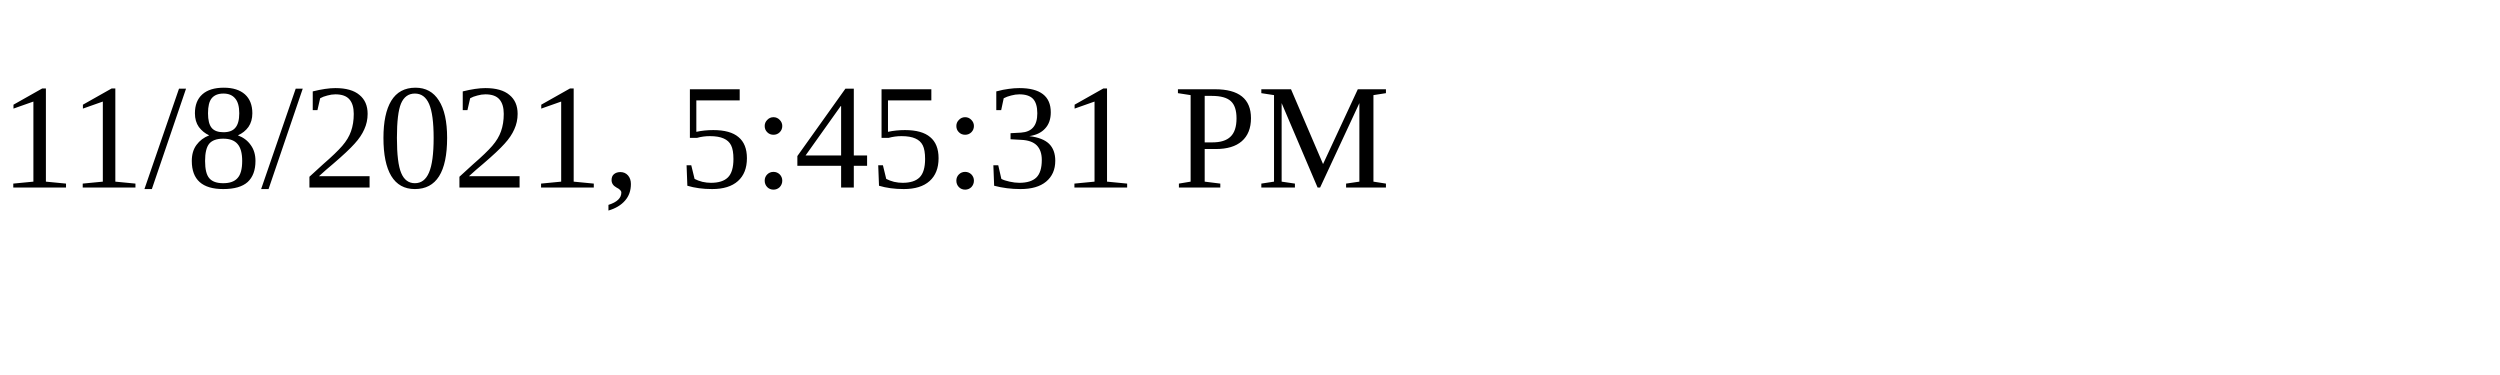
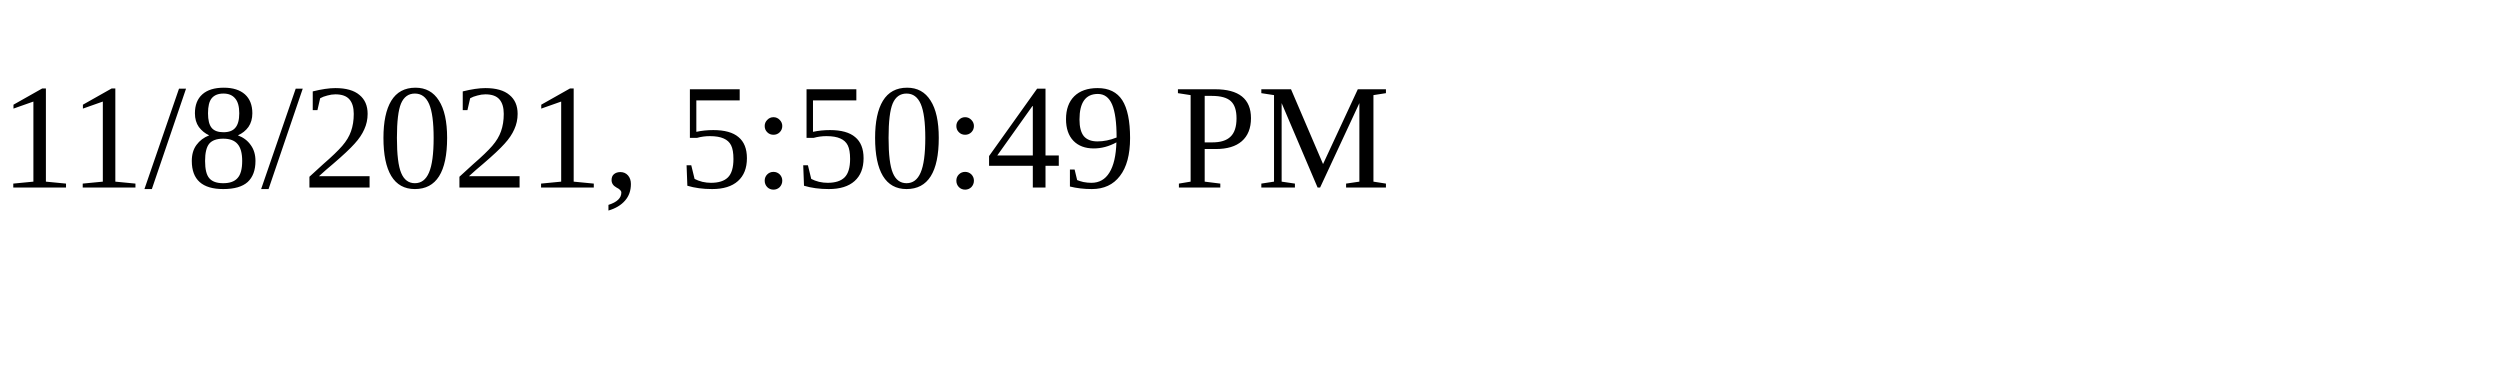
<svg xmlns="http://www.w3.org/2000/svg" height="30" width="200">
-   <text x="0" y="15">11/8/2021, 5:45:31 PM</text>
+   <text x="0" y="15">11/8/2021, 5:50:49 PM</text>
</svg>
